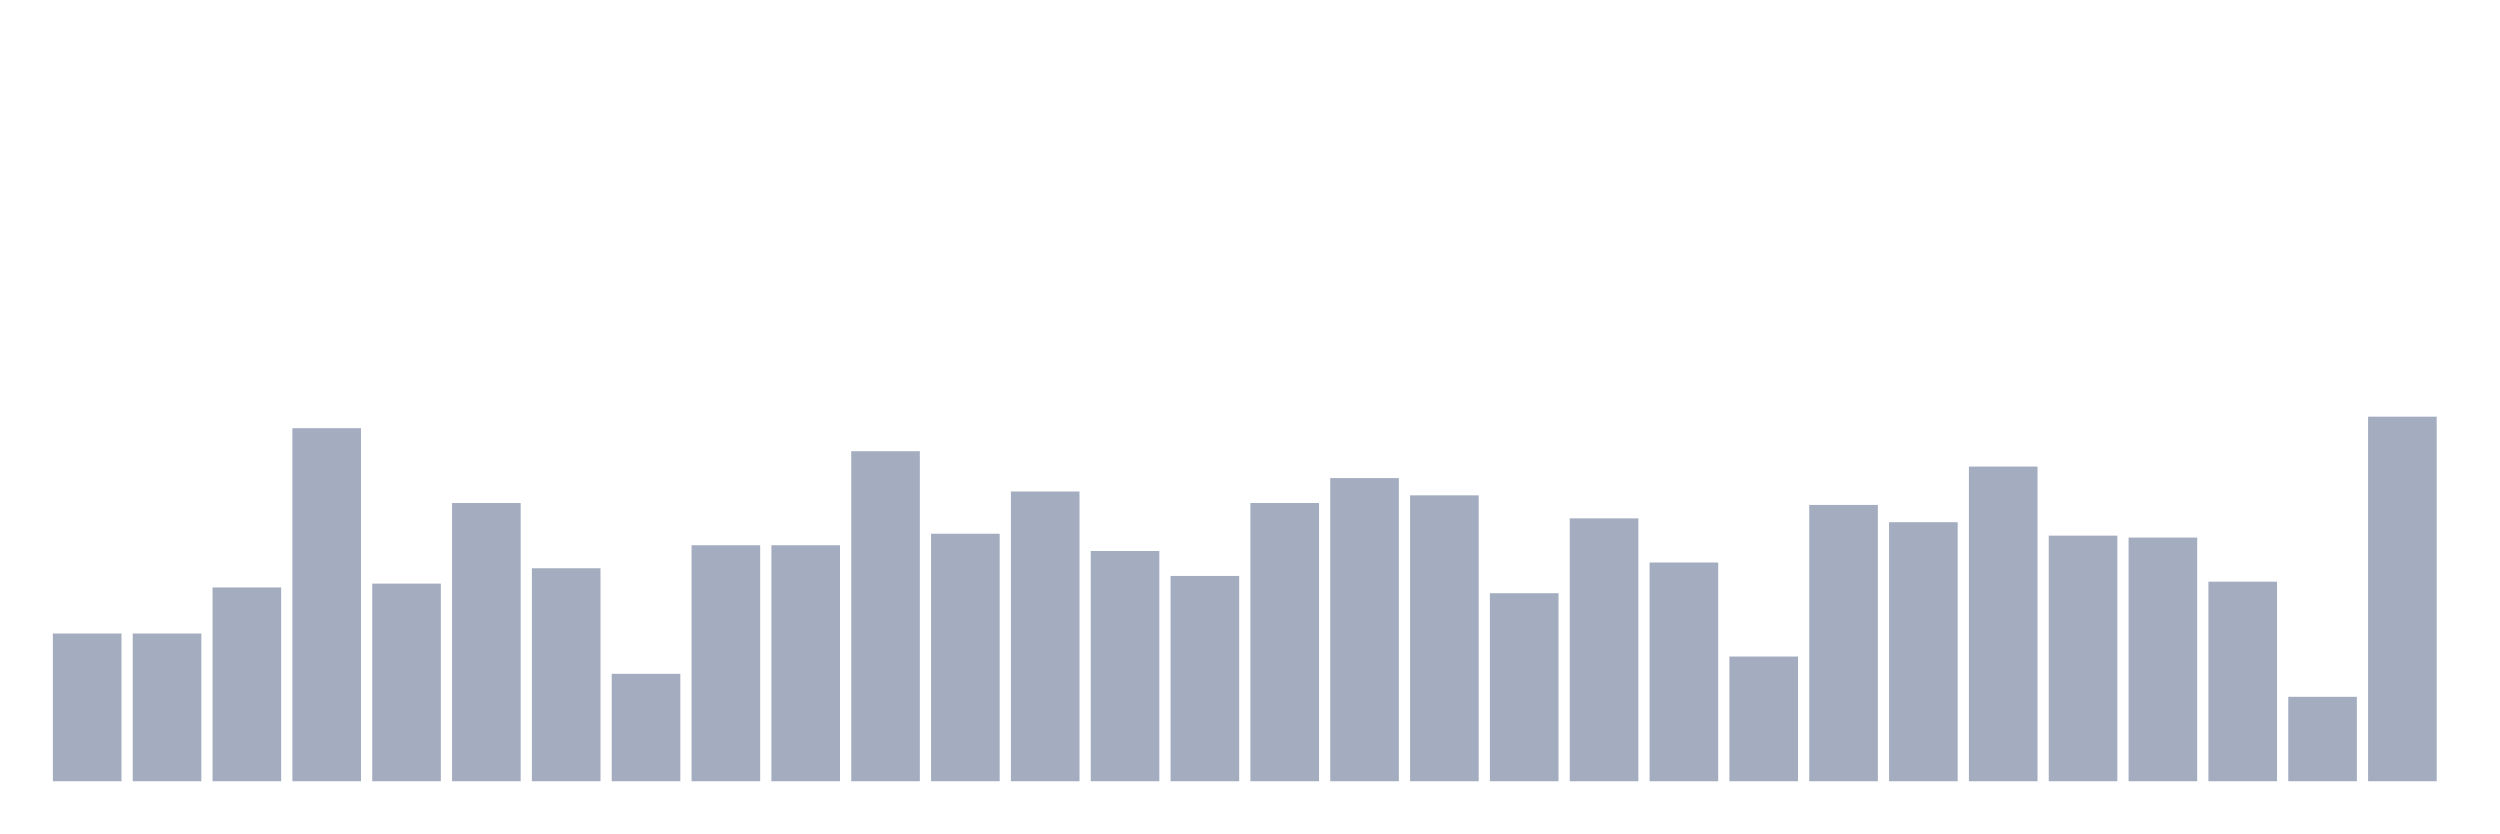
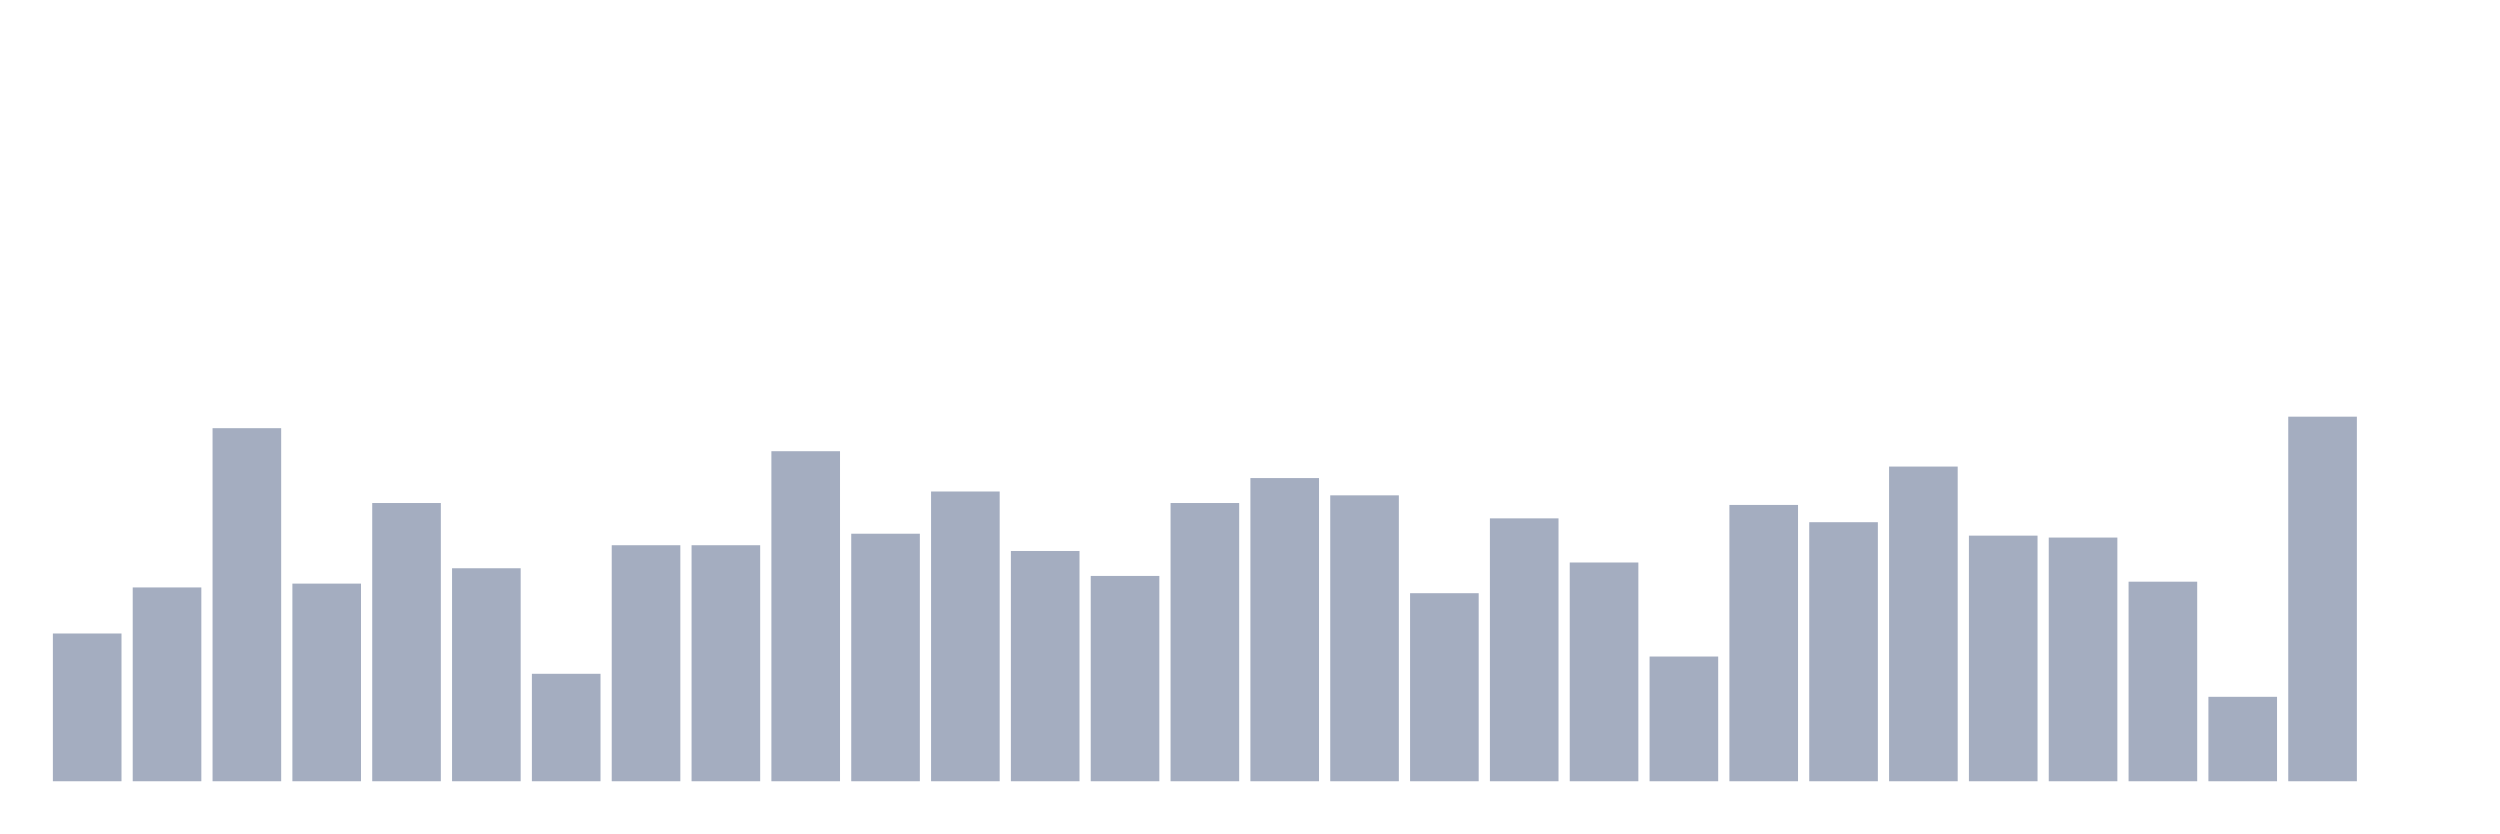
<svg xmlns="http://www.w3.org/2000/svg" viewBox="0 0 480 160">
  <g transform="translate(10,10)">
    <rect class="bar" x="0.153" width="13.175" y="111.632" height="28.368" fill="rgb(164,173,192)" />
-     <rect class="bar" x="15.482" width="13.175" y="111.632" height="28.368" fill="rgb(164,173,192)" />
-     <rect class="bar" x="30.81" width="13.175" y="102.789" height="37.211" fill="rgb(164,173,192)" />
-     <rect class="bar" x="46.138" width="13.175" y="72.211" height="67.789" fill="rgb(164,173,192)" />
-     <rect class="bar" x="61.466" width="13.175" y="102.053" height="37.947" fill="rgb(164,173,192)" />
-     <rect class="bar" x="76.794" width="13.175" y="86.579" height="53.421" fill="rgb(164,173,192)" />
-     <rect class="bar" x="92.123" width="13.175" y="99.105" height="40.895" fill="rgb(164,173,192)" />
-     <rect class="bar" x="107.451" width="13.175" y="119.368" height="20.632" fill="rgb(164,173,192)" />
+     <rect class="bar" x="15.482" width="13.175" y="102.789" height="37.211" fill="rgb(164,173,192)" />
+     <rect class="bar" x="30.81" width="13.175" y="72.211" height="67.789" fill="rgb(164,173,192)" />
+     <rect class="bar" x="46.138" width="13.175" y="102.053" height="37.947" fill="rgb(164,173,192)" />
+     <rect class="bar" x="61.466" width="13.175" y="86.579" height="53.421" fill="rgb(164,173,192)" />
+     <rect class="bar" x="76.794" width="13.175" y="99.105" height="40.895" fill="rgb(164,173,192)" />
+     <rect class="bar" x="92.123" width="13.175" y="119.368" height="20.632" fill="rgb(164,173,192)" />
+     <rect class="bar" x="107.451" width="13.175" y="94.684" height="45.316" fill="rgb(164,173,192)" />
    <rect class="bar" x="122.779" width="13.175" y="94.684" height="45.316" fill="rgb(164,173,192)" />
-     <rect class="bar" x="138.107" width="13.175" y="94.684" height="45.316" fill="rgb(164,173,192)" />
-     <rect class="bar" x="153.436" width="13.175" y="76.632" height="63.368" fill="rgb(164,173,192)" />
-     <rect class="bar" x="168.764" width="13.175" y="92.474" height="47.526" fill="rgb(164,173,192)" />
-     <rect class="bar" x="184.092" width="13.175" y="84.368" height="55.632" fill="rgb(164,173,192)" />
-     <rect class="bar" x="199.42" width="13.175" y="95.789" height="44.211" fill="rgb(164,173,192)" />
-     <rect class="bar" x="214.748" width="13.175" y="100.579" height="39.421" fill="rgb(164,173,192)" />
-     <rect class="bar" x="230.077" width="13.175" y="86.579" height="53.421" fill="rgb(164,173,192)" />
-     <rect class="bar" x="245.405" width="13.175" y="81.789" height="58.211" fill="rgb(164,173,192)" />
-     <rect class="bar" x="260.733" width="13.175" y="85.105" height="54.895" fill="rgb(164,173,192)" />
-     <rect class="bar" x="276.061" width="13.175" y="103.895" height="36.105" fill="rgb(164,173,192)" />
-     <rect class="bar" x="291.39" width="13.175" y="89.526" height="50.474" fill="rgb(164,173,192)" />
-     <rect class="bar" x="306.718" width="13.175" y="98" height="42" fill="rgb(164,173,192)" />
-     <rect class="bar" x="322.046" width="13.175" y="116.053" height="23.947" fill="rgb(164,173,192)" />
-     <rect class="bar" x="337.374" width="13.175" y="86.947" height="53.053" fill="rgb(164,173,192)" />
-     <rect class="bar" x="352.702" width="13.175" y="90.263" height="49.737" fill="rgb(164,173,192)" />
-     <rect class="bar" x="368.031" width="13.175" y="79.579" height="60.421" fill="rgb(164,173,192)" />
-     <rect class="bar" x="383.359" width="13.175" y="92.842" height="47.158" fill="rgb(164,173,192)" />
-     <rect class="bar" x="398.687" width="13.175" y="93.211" height="46.789" fill="rgb(164,173,192)" />
-     <rect class="bar" x="414.015" width="13.175" y="101.684" height="38.316" fill="rgb(164,173,192)" />
-     <rect class="bar" x="429.344" width="13.175" y="123.789" height="16.211" fill="rgb(164,173,192)" />
-     <rect class="bar" x="444.672" width="13.175" y="70" height="70" fill="rgb(164,173,192)" />
+     <rect class="bar" x="138.107" width="13.175" y="76.632" height="63.368" fill="rgb(164,173,192)" />
+     <rect class="bar" x="153.436" width="13.175" y="92.474" height="47.526" fill="rgb(164,173,192)" />
+     <rect class="bar" x="168.764" width="13.175" y="84.368" height="55.632" fill="rgb(164,173,192)" />
+     <rect class="bar" x="184.092" width="13.175" y="95.789" height="44.211" fill="rgb(164,173,192)" />
+     <rect class="bar" x="199.42" width="13.175" y="100.579" height="39.421" fill="rgb(164,173,192)" />
+     <rect class="bar" x="214.748" width="13.175" y="86.579" height="53.421" fill="rgb(164,173,192)" />
+     <rect class="bar" x="230.077" width="13.175" y="81.789" height="58.211" fill="rgb(164,173,192)" />
+     <rect class="bar" x="245.405" width="13.175" y="85.105" height="54.895" fill="rgb(164,173,192)" />
+     <rect class="bar" x="260.733" width="13.175" y="103.895" height="36.105" fill="rgb(164,173,192)" />
+     <rect class="bar" x="276.061" width="13.175" y="89.526" height="50.474" fill="rgb(164,173,192)" />
+     <rect class="bar" x="291.39" width="13.175" y="98" height="42" fill="rgb(164,173,192)" />
+     <rect class="bar" x="306.718" width="13.175" y="116.053" height="23.947" fill="rgb(164,173,192)" />
+     <rect class="bar" x="322.046" width="13.175" y="86.947" height="53.053" fill="rgb(164,173,192)" />
+     <rect class="bar" x="337.374" width="13.175" y="90.263" height="49.737" fill="rgb(164,173,192)" />
+     <rect class="bar" x="352.702" width="13.175" y="79.579" height="60.421" fill="rgb(164,173,192)" />
+     <rect class="bar" x="368.031" width="13.175" y="92.842" height="47.158" fill="rgb(164,173,192)" />
+     <rect class="bar" x="383.359" width="13.175" y="93.211" height="46.789" fill="rgb(164,173,192)" />
+     <rect class="bar" x="398.687" width="13.175" y="101.684" height="38.316" fill="rgb(164,173,192)" />
+     <rect class="bar" x="414.015" width="13.175" y="123.789" height="16.211" fill="rgb(164,173,192)" />
+     <rect class="bar" x="429.344" width="13.175" y="70" height="70" fill="rgb(164,173,192)" />
+     <rect class="bar" x="444.672" width="13.175" y="140" height="0" fill="rgb(164,173,192)" />
  </g>
</svg>
